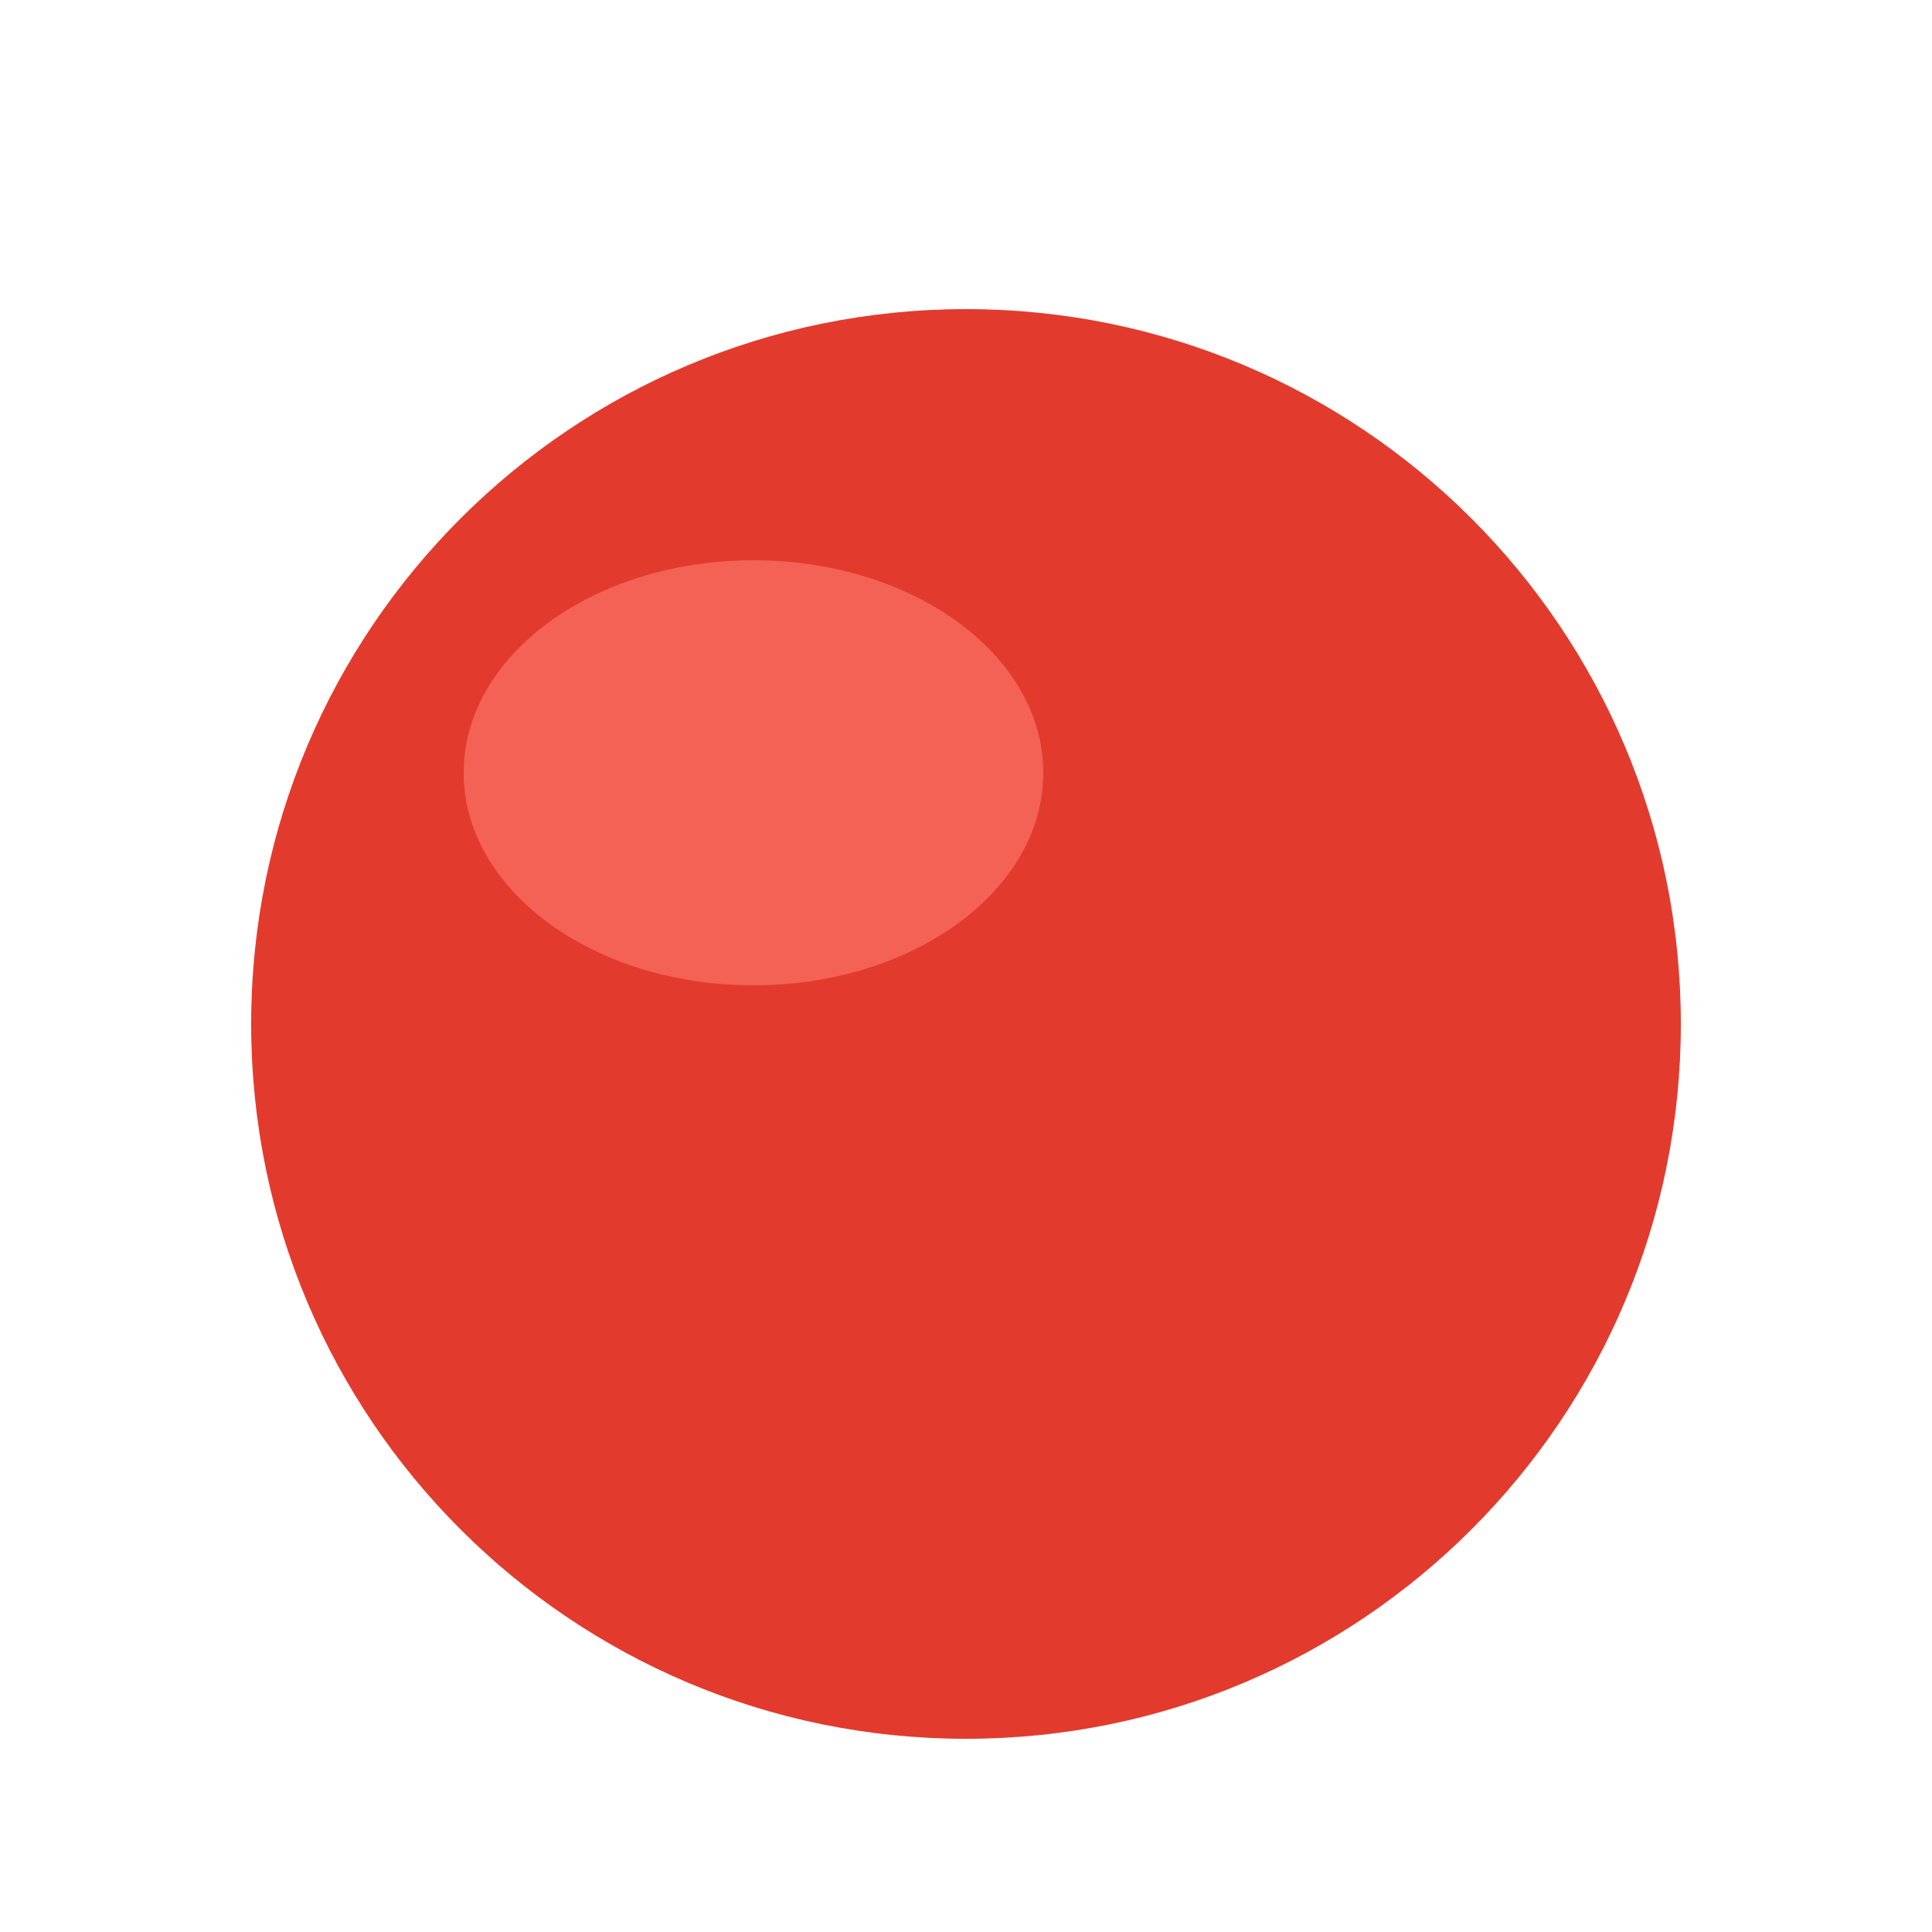
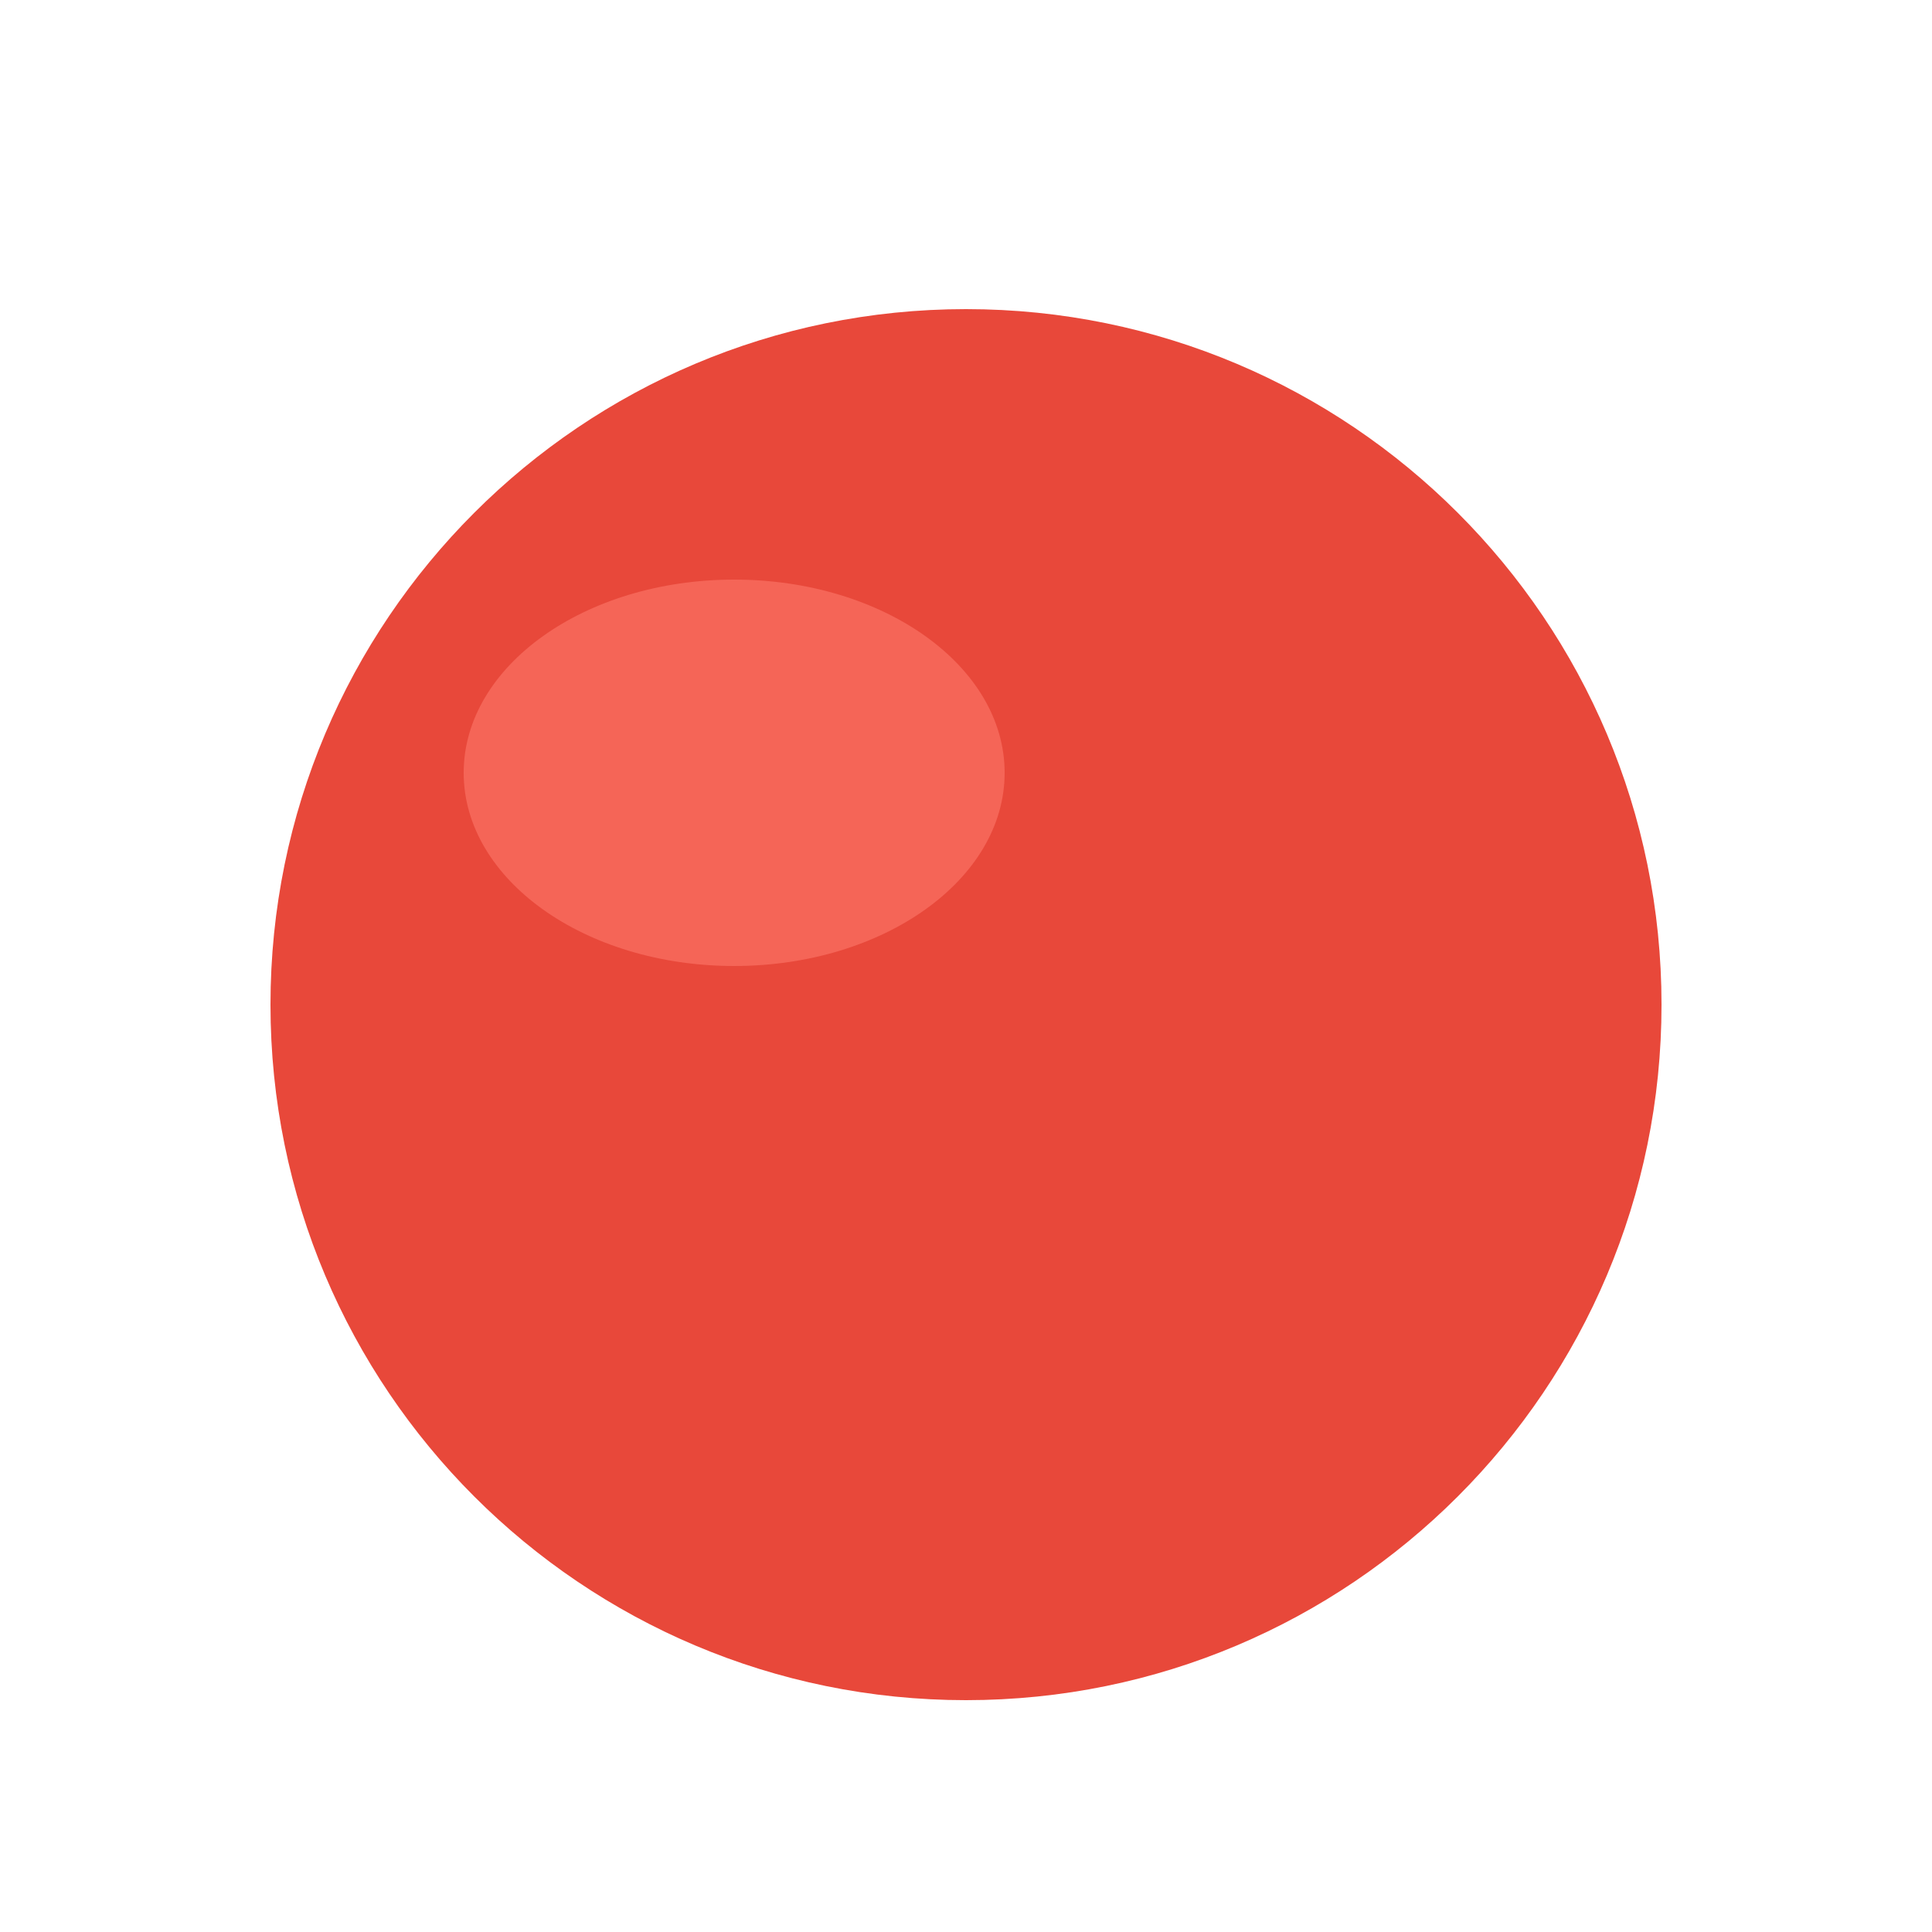
<svg xmlns="http://www.w3.org/2000/svg" viewBox="0 0 100 100">
-   <circle cx="50" cy="53" r="37" fill="#e23b2e" />
-   <ellipse cx="39" cy="40" rx="15" ry="11" fill="#ff7c6e" opacity=".6" />
+   <circle cx="50" cy="52" r="36" fill="#e8483a" />
+   <ellipse cx="38" cy="40" rx="14" ry="10" fill="#ff7d70" opacity=".55" />
</svg>
